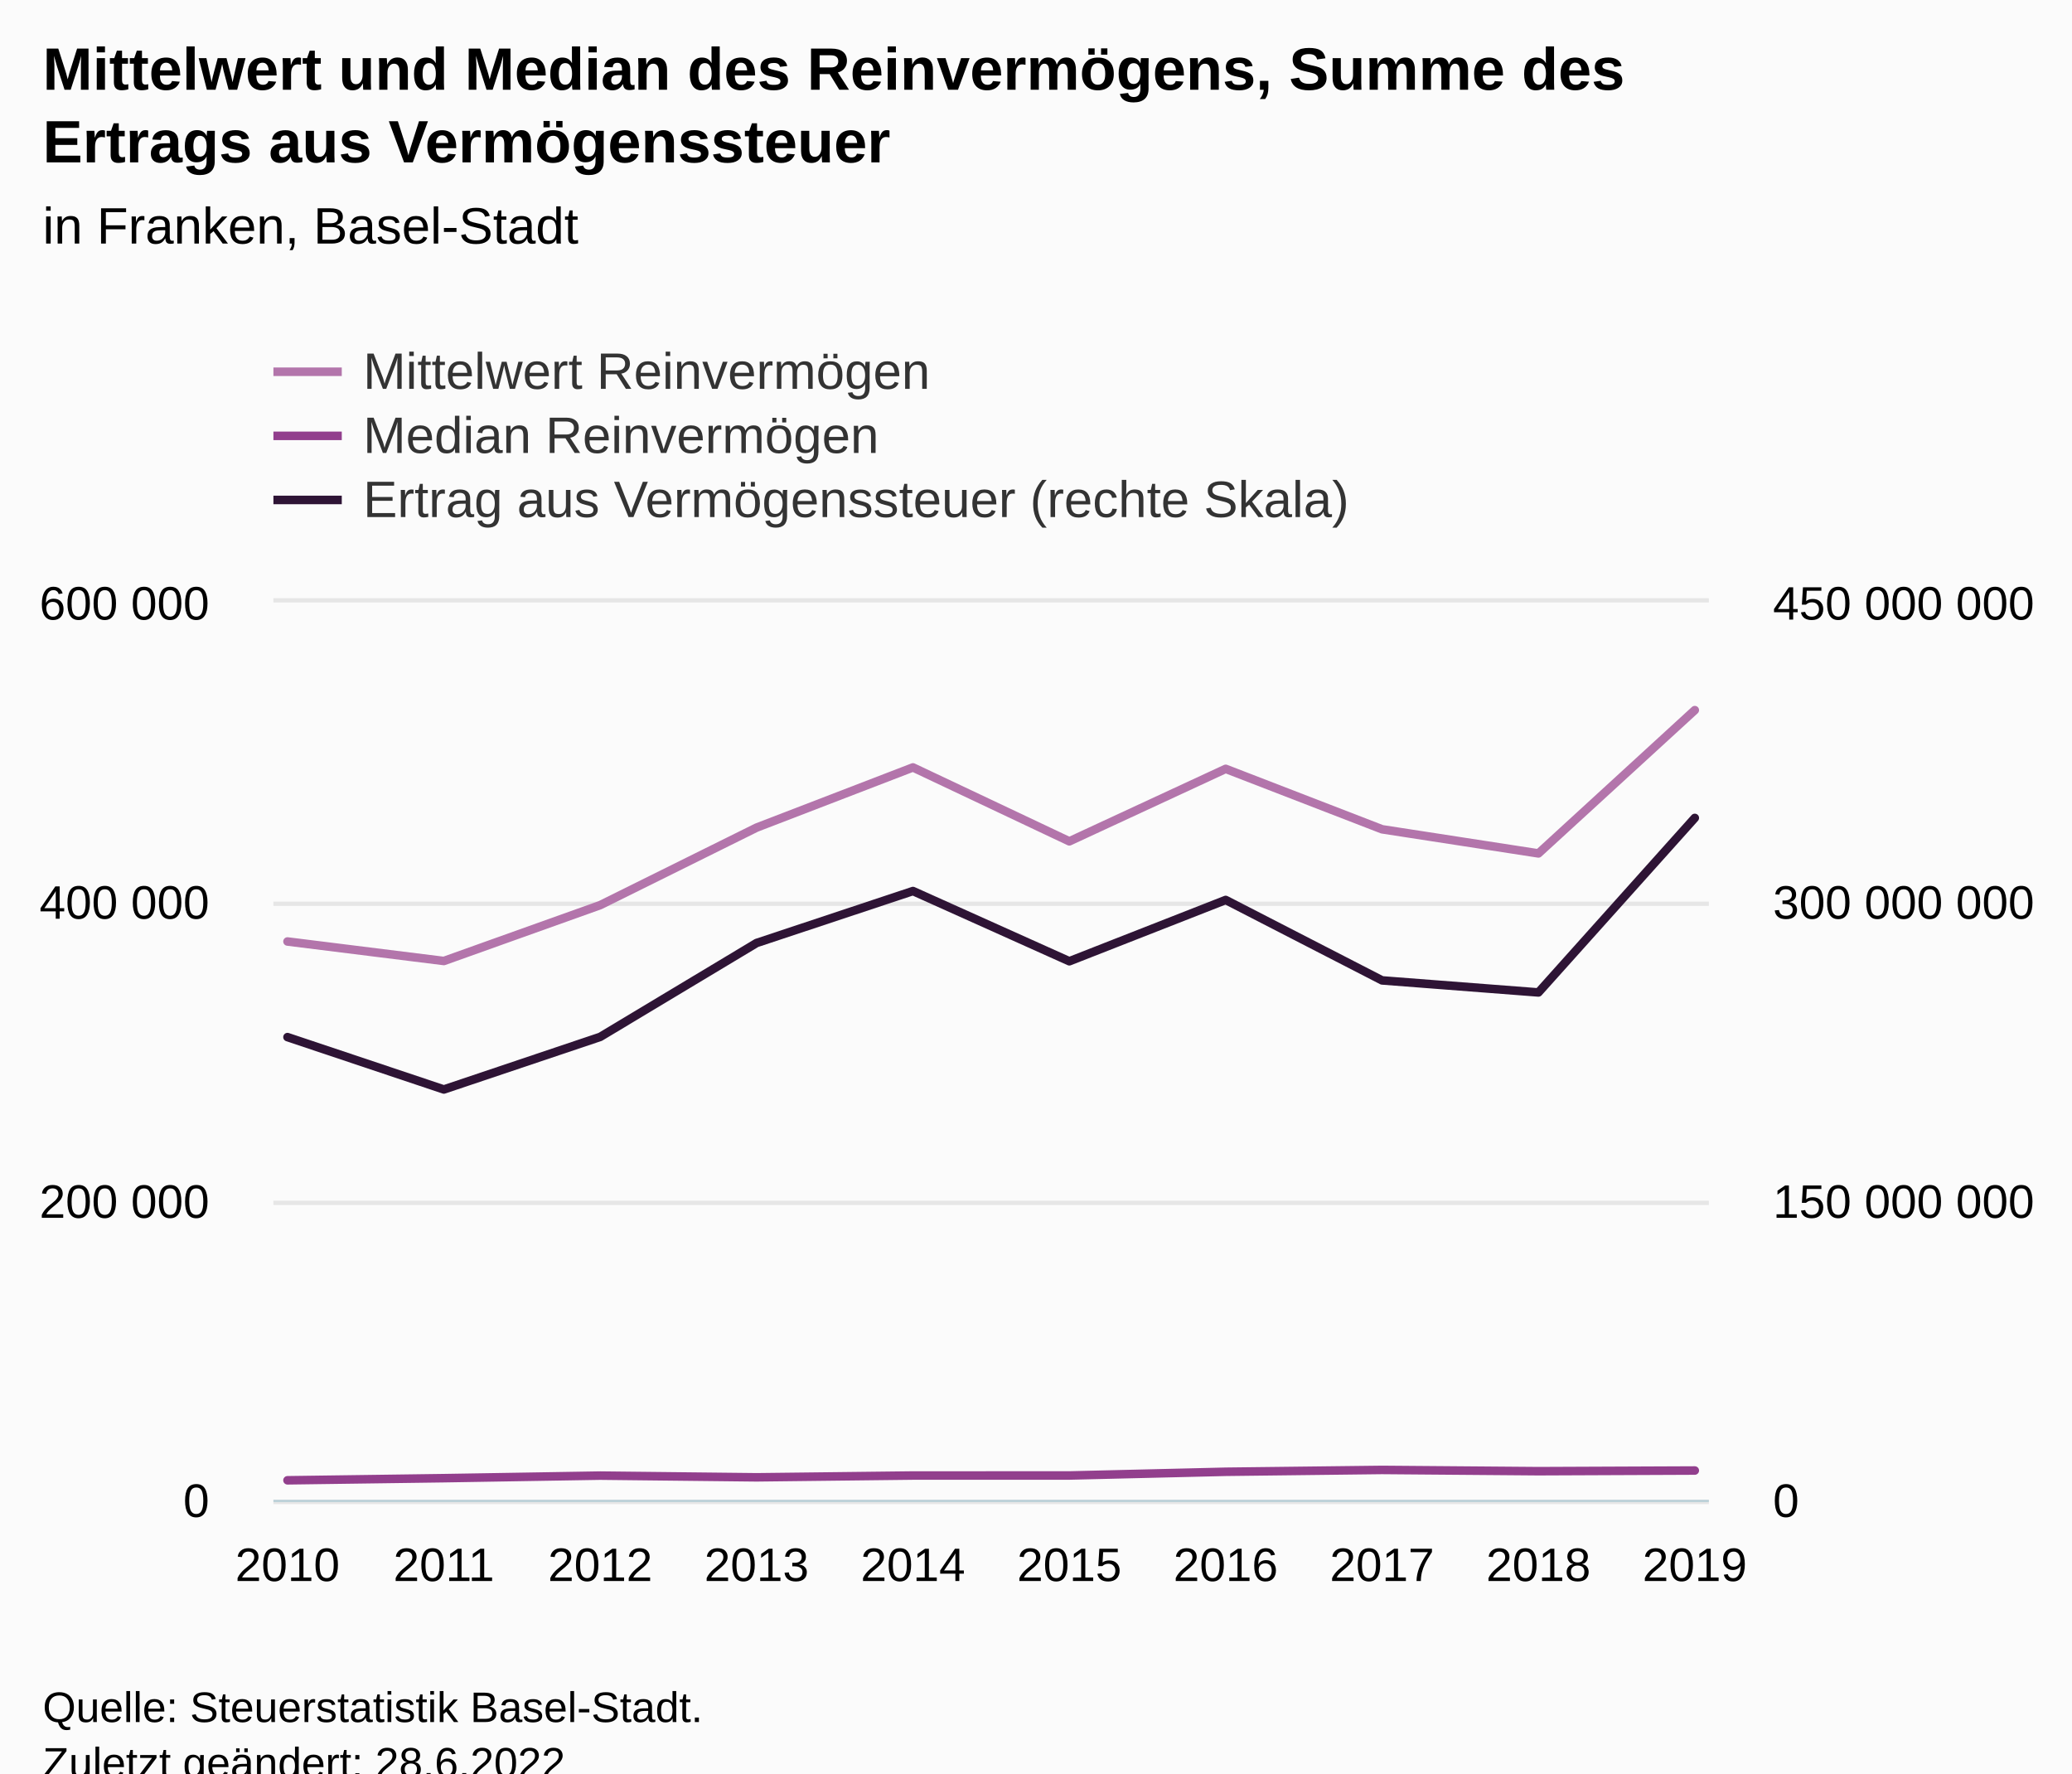
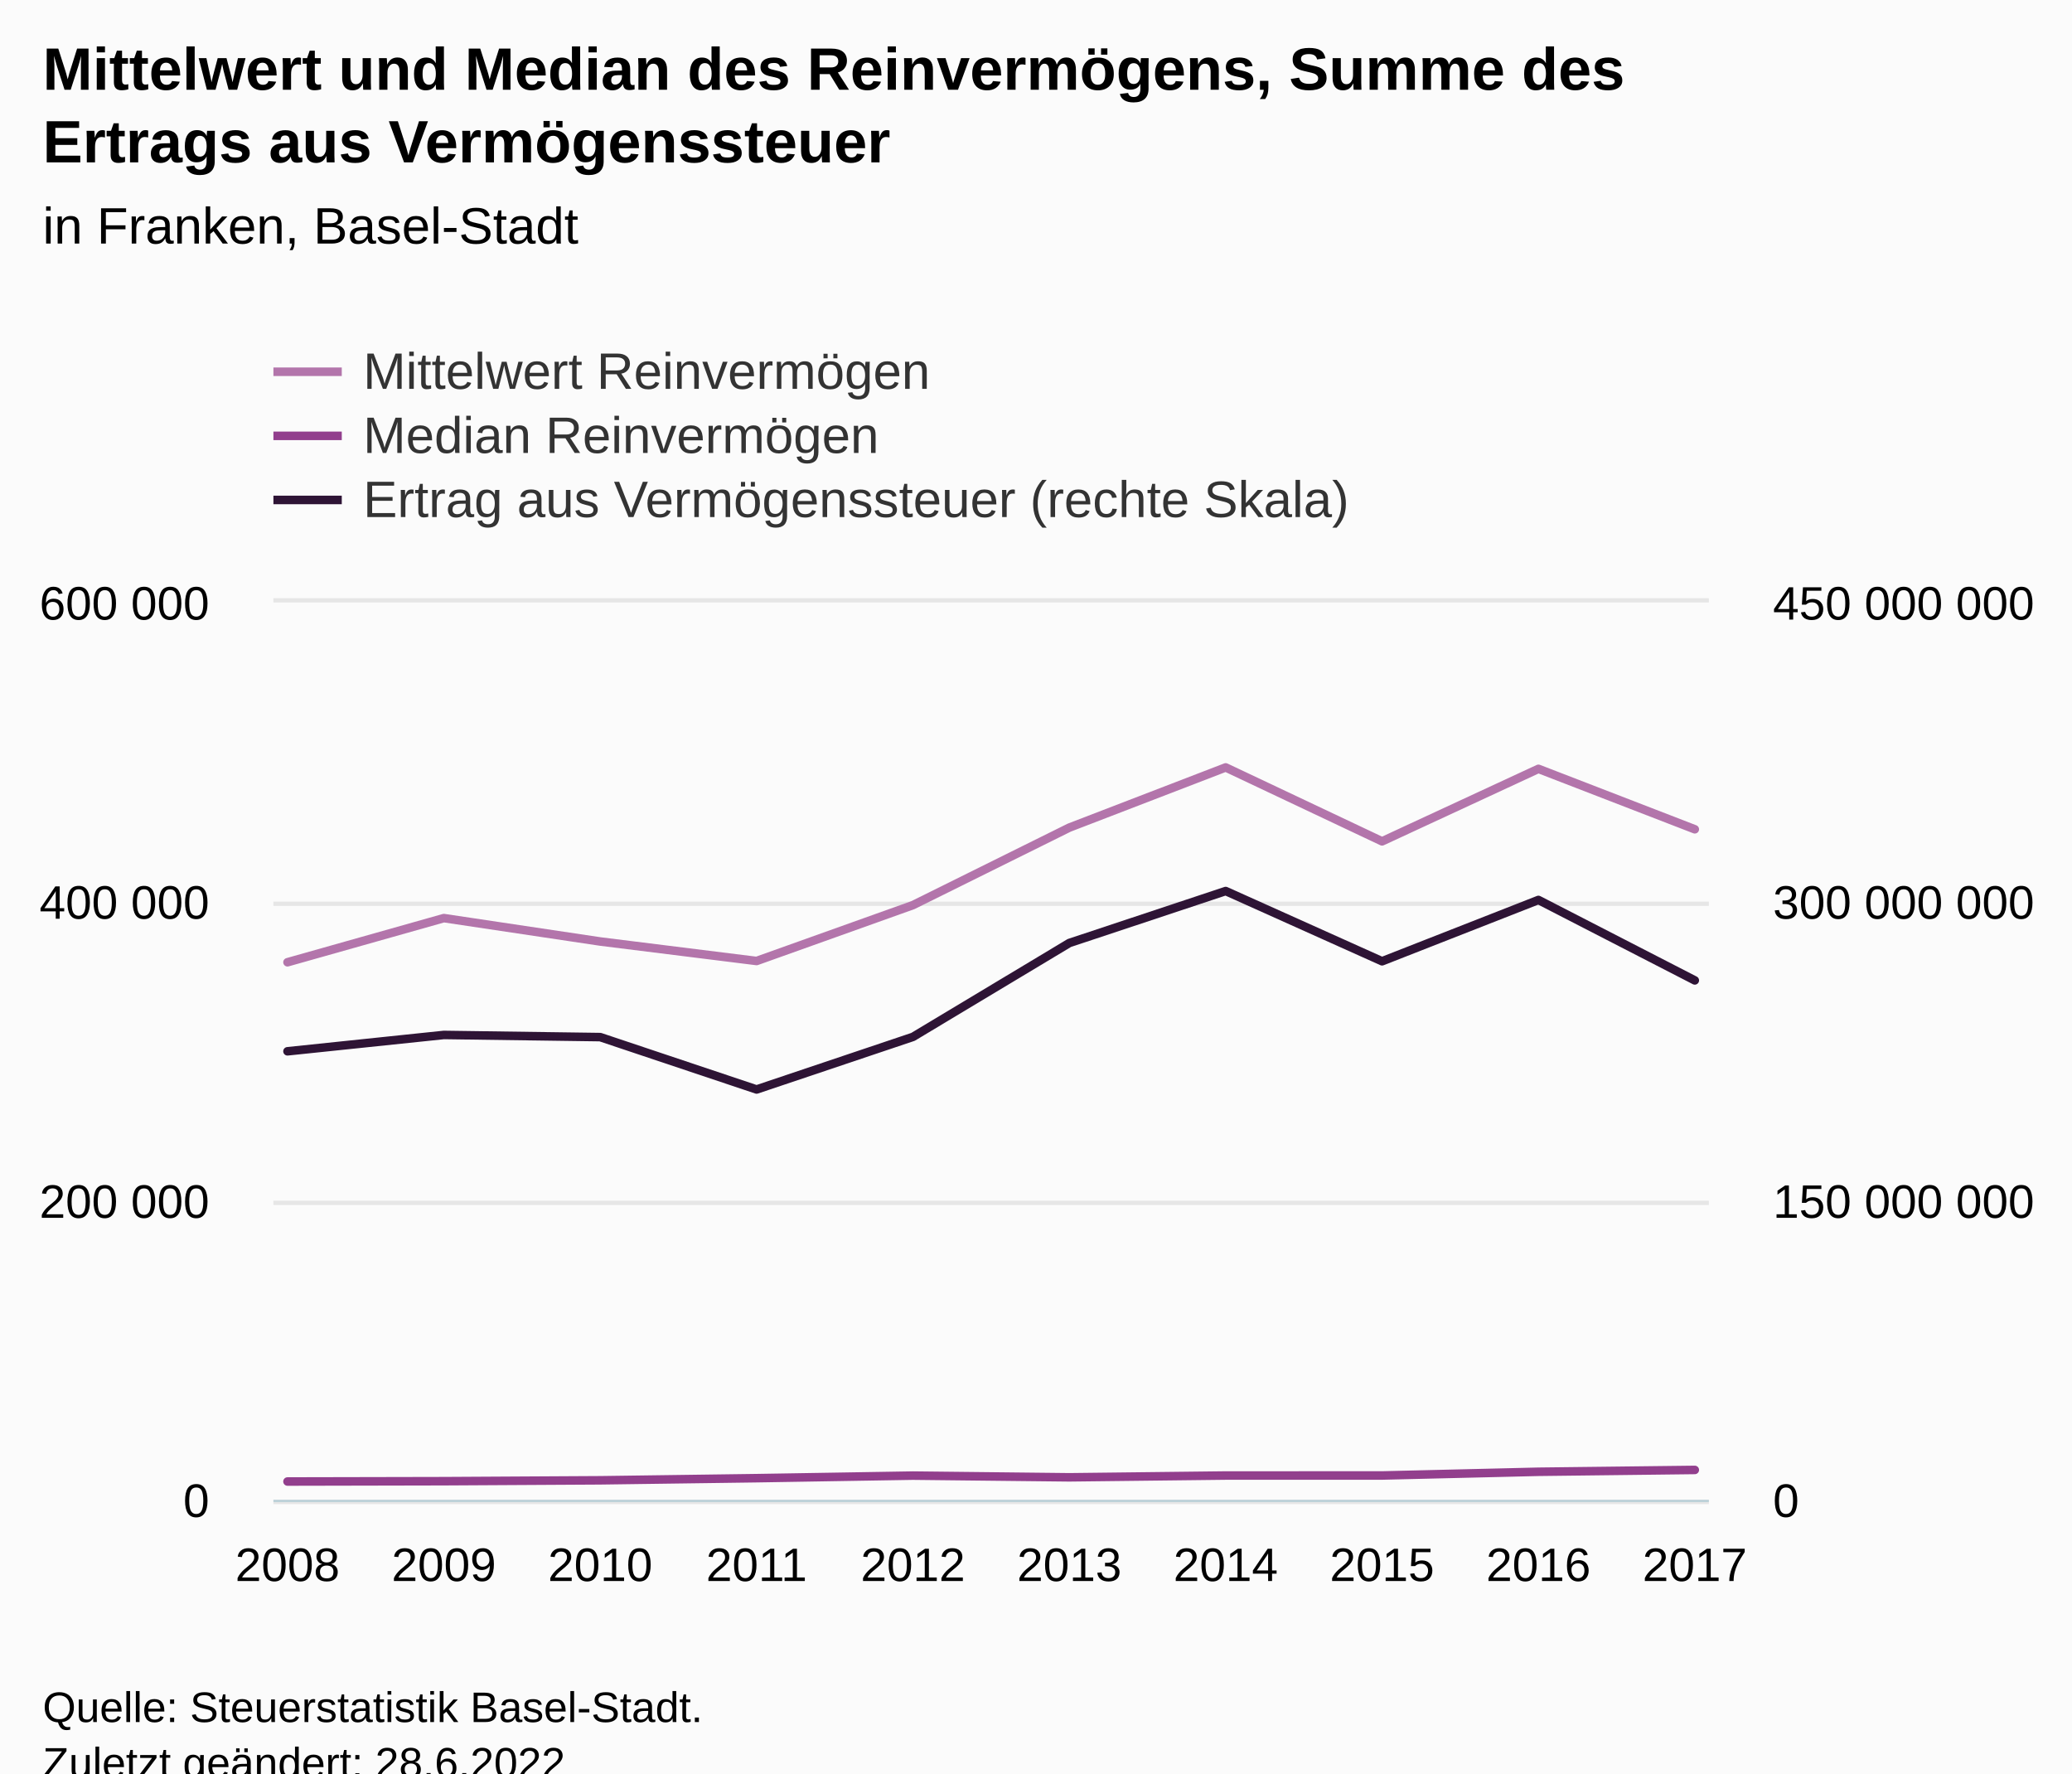
<svg xmlns="http://www.w3.org/2000/svg" version="1.1" class="highcharts-root" style="font-family:Arial;font-size:12px;" viewBox="0 0 485 415">
  <defs>
-     <clipPath id="highcharts-0zbznom-39-">
+     <clipPath id="highcharts-ohdp8g7-39-">
      <rect x="0" y="0" width="336" height="210" fill="none" />
    </clipPath>
-     <clipPath id="highcharts-0zbznom-50-">
+     <clipPath id="highcharts-ohdp8g7-50-">
      <rect x="0" y="0" width="336" height="210" fill="none" />
    </clipPath>
-     <clipPath id="highcharts-0zbznom-71-">
+     <clipPath id="highcharts-ohdp8g7-71-">
      <rect x="0" y="0" width="336" height="210" fill="none" />
    </clipPath>
-     <clipPath id="highcharts-0zbznom-72-">
+     <clipPath id="highcharts-ohdp8g7-72-">
      <rect x="64" y="141" width="336" height="210" fill="none" />
    </clipPath>
  </defs>
  <rect fill="#fbfbfb" class="highcharts-background" x="0" y="0" width="485" height="428" rx="0" ry="0" />
  <rect fill="none" class="highcharts-plot-background" x="64" y="141" width="336" height="210" />
  <g class="highcharts-pane-group" data-z-index="0" />
  <g class="highcharts-grid highcharts-xaxis-grid" data-z-index="1">
    <path fill="none" data-z-index="1" class="highcharts-grid-line" d="M 66.5 141 L 66.5 351" opacity="1" />
    <path fill="none" data-z-index="1" class="highcharts-grid-line" d="M 103.5 141 L 103.5 351" opacity="1" />
    <path fill="none" data-z-index="1" class="highcharts-grid-line" d="M 139.5 141 L 139.5 351" opacity="1" />
    <path fill="none" data-z-index="1" class="highcharts-grid-line" d="M 176.5 141 L 176.5 351" opacity="1" />
    <path fill="none" data-z-index="1" class="highcharts-grid-line" d="M 213.5 141 L 213.5 351" opacity="1" />
    <path fill="none" data-z-index="1" class="highcharts-grid-line" d="M 249.5 141 L 249.5 351" opacity="1" />
    <path fill="none" data-z-index="1" class="highcharts-grid-line" d="M 286.5 141 L 286.5 351" opacity="1" />
    <path fill="none" data-z-index="1" class="highcharts-grid-line" d="M 323.5 141 L 323.5 351" opacity="1" />
    <path fill="none" data-z-index="1" class="highcharts-grid-line" d="M 359.5 141 L 359.5 351" opacity="1" />
    <path fill="none" data-z-index="1" class="highcharts-grid-line" d="M 396.5 141 L 396.5 351" opacity="1" />
  </g>
  <g class="highcharts-grid highcharts-yaxis-grid" data-z-index="1">
    <path fill="none" stroke="#e6e6e6" stroke-width="1" data-z-index="1" class="highcharts-grid-line" d="M 64 351.5 L 400 351.5" opacity="1" />
    <path fill="none" stroke="#e6e6e6" stroke-width="1" data-z-index="1" class="highcharts-grid-line" d="M 64 281.5 L 400 281.5" opacity="1" />
    <path fill="none" stroke="#e6e6e6" stroke-width="1" data-z-index="1" class="highcharts-grid-line" d="M 64 211.5 L 400 211.5" opacity="1" />
    <path fill="none" stroke="#e6e6e6" stroke-width="1" data-z-index="1" class="highcharts-grid-line" d="M 64 140.5 L 400 140.5" opacity="1" />
  </g>
  <g class="highcharts-grid highcharts-yaxis-grid" data-z-index="1">
    <path fill="none" data-z-index="1" class="highcharts-grid-line" d="M 64 351.5 L 400 351.5" opacity="1" />
    <path fill="none" data-z-index="1" class="highcharts-grid-line" d="M 64 281.5 L 400 281.5" opacity="1" />
    <path fill="none" data-z-index="1" class="highcharts-grid-line" d="M 64 211.5 L 400 211.5" opacity="1" />
    <path fill="none" data-z-index="1" class="highcharts-grid-line" d="M 64 141.5 L 400 141.5" opacity="1" />
  </g>
  <rect fill="none" class="highcharts-plot-border" data-z-index="1" x="64" y="141" width="336" height="210" />
  <g class="highcharts-axis highcharts-xaxis" data-z-index="2">
    <path fill="none" class="highcharts-axis-line" stroke="#B9CFD7" stroke-width="0.5" data-z-index="7" d="M 64 351.25 L 400 351.25" />
  </g>
  <g class="highcharts-axis highcharts-yaxis" data-z-index="2">
    <path fill="none" class="highcharts-axis-line" data-z-index="7" d="M 64 141 L 64 351" />
  </g>
  <g class="highcharts-axis highcharts-yaxis" data-z-index="2">
    <path fill="none" class="highcharts-axis-line" data-z-index="7" d="M 400 141 L 400 351" />
  </g>
  <g class="highcharts-series-group" data-z-index="3">
-     <g class="highcharts-series highcharts-series-0 highcharts-line-series" data-z-index="0.1" opacity="1" transform="translate(64,141) scale(1 1)" clip-path="url(#highcharts-0zbznom-50-)">
-       <path fill="none" d="M 3.294 79.334 L 39.895 83.896 L 76.497 70.818 L 113.098 52.68 L 149.699 38.595 L 186.301 55.894 L 222.902 38.929 L 259.503 53.073 L 296.105 58.72 L 332.706 25.19" class="highcharts-graph" data-z-index="1" stroke="#B375AB" stroke-width="2" stroke-linejoin="round" stroke-linecap="round" />
+     <g class="highcharts-series highcharts-series-0 highcharts-line-series" data-z-index="0.1" opacity="1" transform="translate(64,141) scale(1 1)" clip-path="url(#highcharts-ohdp8g7-50-)">
+       <path fill="none" d="M 3.294 84.191 L 39.895 73.859 L 76.497 79.334 L 113.098 83.896 L 149.699 70.818 L 186.301 52.68 L 222.902 38.595 L 259.503 55.894 L 296.105 38.929 L 332.706 53.073" class="highcharts-graph" data-z-index="1" stroke="#B375AB" stroke-width="2" stroke-linejoin="round" stroke-linecap="round" />
    </g>
    <g class="highcharts-markers highcharts-series-0 highcharts-line-series" data-z-index="0.1" opacity="1" transform="translate(64,141) scale(1 1)" clip-path="none" />
-     <g class="highcharts-series highcharts-series-1 highcharts-line-series" data-z-index="0.1" opacity="1" transform="translate(64,141) scale(1 1)" clip-path="url(#highcharts-0zbznom-50-)">
-       <path fill="none" d="M 3.294 205.427 L 39.895 204.929 L 76.497 204.33 L 113.098 204.73 L 149.699 204.308 L 186.301 204.302 L 222.902 203.43 L 259.503 203 L 296.105 203.295 L 332.706 203.139" class="highcharts-graph" data-z-index="1" stroke="#923F8D" stroke-width="2" stroke-linejoin="round" stroke-linecap="round" />
+     <g class="highcharts-series highcharts-series-1 highcharts-line-series" data-z-index="0.1" opacity="1" transform="translate(64,141) scale(1 1)" clip-path="url(#highcharts-ohdp8g7-50-)">
+       <path fill="none" d="M 3.294 205.711 L 39.895 205.635 L 76.497 205.427 L 113.098 204.929 L 149.699 204.33 L 186.301 204.73 L 222.902 204.308 L 259.503 204.302 L 296.105 203.43 L 332.706 203" class="highcharts-graph" data-z-index="1" stroke="#923F8D" stroke-width="2" stroke-linejoin="round" stroke-linecap="round" />
    </g>
    <g class="highcharts-markers highcharts-series-1 highcharts-line-series" data-z-index="0.1" opacity="1" transform="translate(64,141) scale(1 1)" clip-path="none" />
-     <g class="highcharts-series highcharts-series-2 highcharts-line-series" data-z-index="0.1" opacity="1" transform="translate(64,141) scale(1 1)" clip-path="url(#highcharts-0zbznom-71-)">
-       <path fill="none" d="M 3.294 101.709 L 39.895 113.964 L 76.497 101.657 L 113.098 79.683 L 149.699 67.524 L 186.301 83.96 L 222.902 69.611 L 259.503 88.437 L 296.105 91.257 L 332.706 50.416" class="highcharts-graph" data-z-index="1" stroke="#2E1435" stroke-width="2" stroke-linejoin="round" stroke-linecap="round" />
+     <g class="highcharts-series highcharts-series-2 highcharts-line-series" data-z-index="0.1" opacity="1" transform="translate(64,141) scale(1 1)" clip-path="url(#highcharts-ohdp8g7-71-)">
+       <path fill="none" d="M 3.294 105.031 L 39.895 101.204 L 76.497 101.709 L 113.098 113.964 L 149.699 101.657 L 186.301 79.683 L 222.902 67.524 L 259.503 83.96 L 296.105 69.611 L 332.706 88.437" class="highcharts-graph" data-z-index="1" stroke="#2E1435" stroke-width="2" stroke-linejoin="round" stroke-linecap="round" />
    </g>
    <g class="highcharts-markers highcharts-series-2 highcharts-line-series" data-z-index="0.1" opacity="1" transform="translate(64,141) scale(1 1)" clip-path="none" />
  </g>
  <text x="10" text-anchor="start" class="highcharts-title" data-z-index="4" style="color:#000000;font-size:14px;font-weight:bold;fill:#000000;" y="21">
    <tspan>Mittelwert und Median des Reinvermögens, Summe des</tspan>
    <tspan dy="17" x="10">Ertrags aus Vermögenssteuer</tspan>
  </text>
  <text x="10" text-anchor="start" class="highcharts-subtitle" data-z-index="4" style="color:#000000;font-size:12px;font-weight:normal;fill:#000000;" y="57">
    <tspan>in Franken, Basel-Stadt</tspan>
  </text>
  <text x="10" text-anchor="start" class="highcharts-caption" data-z-index="4" style="color:#666666;fill:#666666;" y="385" />
  <g class="highcharts-legend" data-z-index="7" transform="translate(56,73)">
    <rect fill="none" class="highcharts-legend-box" rx="0" ry="0" x="0" y="0" width="275" height="56" visibility="visible" />
    <g data-z-index="1">
      <g>
        <g class="highcharts-legend-item highcharts-line-series highcharts-color-undefined highcharts-series-0" data-z-index="1" transform="translate(8,3)">
          <path fill="none" d="M 0 11 L 16 11" class="highcharts-graph" stroke="#B375AB" stroke-width="2" />
          <text x="21" style="color:#333333;cursor:pointer;font-size:12px;font-weight:normal;fill:#333333;" text-anchor="start" data-z-index="2" y="15">
            <tspan>Mittelwert Reinvermögen</tspan>
          </text>
        </g>
        <g class="highcharts-legend-item highcharts-line-series highcharts-color-undefined highcharts-series-1" data-z-index="1" transform="translate(8,18)">
          <path fill="none" d="M 0 11 L 16 11" class="highcharts-graph" stroke="#923F8D" stroke-width="2" />
          <text x="21" y="15" style="color:#333333;cursor:pointer;font-size:12px;font-weight:normal;fill:#333333;" text-anchor="start" data-z-index="2">
            <tspan>Median Reinvermögen</tspan>
          </text>
        </g>
        <g class="highcharts-legend-item highcharts-line-series highcharts-color-undefined highcharts-series-2" data-z-index="1" transform="translate(8,33)">
          <path fill="none" d="M 0 11 L 16 11" class="highcharts-graph" stroke="#2E1435" stroke-width="2" />
          <text x="21" y="15" style="color:#333333;cursor:pointer;font-size:12px;font-weight:normal;fill:#333333;" text-anchor="start" data-z-index="2">
            <tspan>Ertrag aus Vermögenssteuer (rechte Skala)</tspan>
          </text>
        </g>
      </g>
    </g>
  </g>
  <g class="highcharts-axis-labels highcharts-xaxis-labels" data-z-index="7">
-     <text x="67.294" style="color:#000000;cursor:default;font-size:11px;fill:#000000;" text-anchor="middle" transform="translate(0,0)" y="370" opacity="1">2010</text>
-     <text x="103.895" style="color:#000000;cursor:default;font-size:11px;fill:#000000;" text-anchor="middle" transform="translate(0,0)" y="370" opacity="1">2011</text>
-     <text x="140.497" style="color:#000000;cursor:default;font-size:11px;fill:#000000;" text-anchor="middle" transform="translate(0,0)" y="370" opacity="1">2012</text>
-     <text x="177.098" style="color:#000000;cursor:default;font-size:11px;fill:#000000;" text-anchor="middle" transform="translate(0,0)" y="370" opacity="1">2013</text>
-     <text x="213.699" style="color:#000000;cursor:default;font-size:11px;fill:#000000;" text-anchor="middle" transform="translate(0,0)" y="370" opacity="1">2014</text>
-     <text x="250.301" style="color:#000000;cursor:default;font-size:11px;fill:#000000;" text-anchor="middle" transform="translate(0,0)" y="370" opacity="1">2015</text>
-     <text x="286.902" style="color:#000000;cursor:default;font-size:11px;fill:#000000;" text-anchor="middle" transform="translate(0,0)" y="370" opacity="1">2016</text>
-     <text x="323.503" style="color:#000000;cursor:default;font-size:11px;fill:#000000;" text-anchor="middle" transform="translate(0,0)" y="370" opacity="1">2017</text>
-     <text x="360.105" style="color:#000000;cursor:default;font-size:11px;fill:#000000;" text-anchor="middle" transform="translate(0,0)" y="370" opacity="1">2018</text>
-     <text x="396.706" style="color:#000000;cursor:default;font-size:11px;fill:#000000;" text-anchor="middle" transform="translate(0,0)" y="370" opacity="1">2019</text>
+     <text x="67.294" style="color:#000000;cursor:default;font-size:11px;fill:#000000;" text-anchor="middle" transform="translate(0,0)" y="370" opacity="1">2008</text>
+     <text x="103.895" style="color:#000000;cursor:default;font-size:11px;fill:#000000;" text-anchor="middle" transform="translate(0,0)" y="370" opacity="1">2009</text>
+     <text x="140.497" style="color:#000000;cursor:default;font-size:11px;fill:#000000;" text-anchor="middle" transform="translate(0,0)" y="370" opacity="1">2010</text>
+     <text x="177.098" style="color:#000000;cursor:default;font-size:11px;fill:#000000;" text-anchor="middle" transform="translate(0,0)" y="370" opacity="1">2011</text>
+     <text x="213.699" style="color:#000000;cursor:default;font-size:11px;fill:#000000;" text-anchor="middle" transform="translate(0,0)" y="370" opacity="1">2012</text>
+     <text x="250.301" style="color:#000000;cursor:default;font-size:11px;fill:#000000;" text-anchor="middle" transform="translate(0,0)" y="370" opacity="1">2013</text>
+     <text x="286.902" style="color:#000000;cursor:default;font-size:11px;fill:#000000;" text-anchor="middle" transform="translate(0,0)" y="370" opacity="1">2014</text>
+     <text x="323.503" style="color:#000000;cursor:default;font-size:11px;fill:#000000;" text-anchor="middle" transform="translate(0,0)" y="370" opacity="1">2015</text>
+     <text x="360.105" style="color:#000000;cursor:default;font-size:11px;fill:#000000;" text-anchor="middle" transform="translate(0,0)" y="370" opacity="1">2016</text>
+     <text x="396.706" style="color:#000000;cursor:default;font-size:11px;fill:#000000;" text-anchor="middle" transform="translate(0,0)" y="370" opacity="1">2017</text>
  </g>
  <g class="highcharts-axis-labels highcharts-yaxis-labels" data-z-index="7">
    <text x="49" style="color:#000000;cursor:default;font-size:11px;fill:#000000;" text-anchor="end" transform="translate(0,0)" y="355" opacity="1">0</text>
    <text x="49" style="color:#000000;cursor:default;font-size:11px;fill:#000000;" text-anchor="end" transform="translate(0,0)" y="285" opacity="1">
      <tspan>200 000</tspan>
    </text>
    <text x="49" style="color:#000000;cursor:default;font-size:11px;fill:#000000;" text-anchor="end" transform="translate(0,0)" y="215" opacity="1">
      <tspan>400 000</tspan>
    </text>
    <text x="49" style="color:#000000;cursor:default;font-size:11px;fill:#000000;" text-anchor="end" transform="translate(0,0)" y="145" opacity="1">
      <tspan>600 000</tspan>
    </text>
  </g>
  <g class="highcharts-axis-labels highcharts-yaxis-labels" data-z-index="7">
    <text x="415" style="color:#000000;cursor:default;font-size:11px;fill:#000000;" text-anchor="start" transform="translate(0,0)" y="355" opacity="1">0</text>
    <text x="415" style="color:#000000;cursor:default;font-size:11px;fill:#000000;" text-anchor="start" transform="translate(0,0)" y="285" opacity="1">
      <tspan>150 000 000</tspan>
    </text>
    <text x="415" style="color:#000000;cursor:default;font-size:11px;fill:#000000;" text-anchor="start" transform="translate(0,0)" y="215" opacity="1">
      <tspan>300 000 000</tspan>
    </text>
    <text x="415" style="color:#000000;cursor:default;font-size:11px;fill:#000000;" text-anchor="start" transform="translate(0,0)" y="145" opacity="1">
      <tspan>450 000 000</tspan>
    </text>
  </g>
  <text x="10" class="highcharts-credits" text-anchor="start" data-z-index="8" style="cursor:default;color:#000000;font-size:10px;fill:#000000;" y="403">
    <tspan>Quelle: Steuerstatistik Basel-Stadt.</tspan>
    <tspan x="10" dy="13">Zuletzt geändert: 28.6.2022</tspan>
  </text>
-   <g class="highcharts-control-points" data-z-index="99" clip-path="url(#highcharts-0zbznom-72-)" />
+   <g class="highcharts-control-points" data-z-index="99" clip-path="url(#highcharts-ohdp8g7-72-)" />
</svg>
